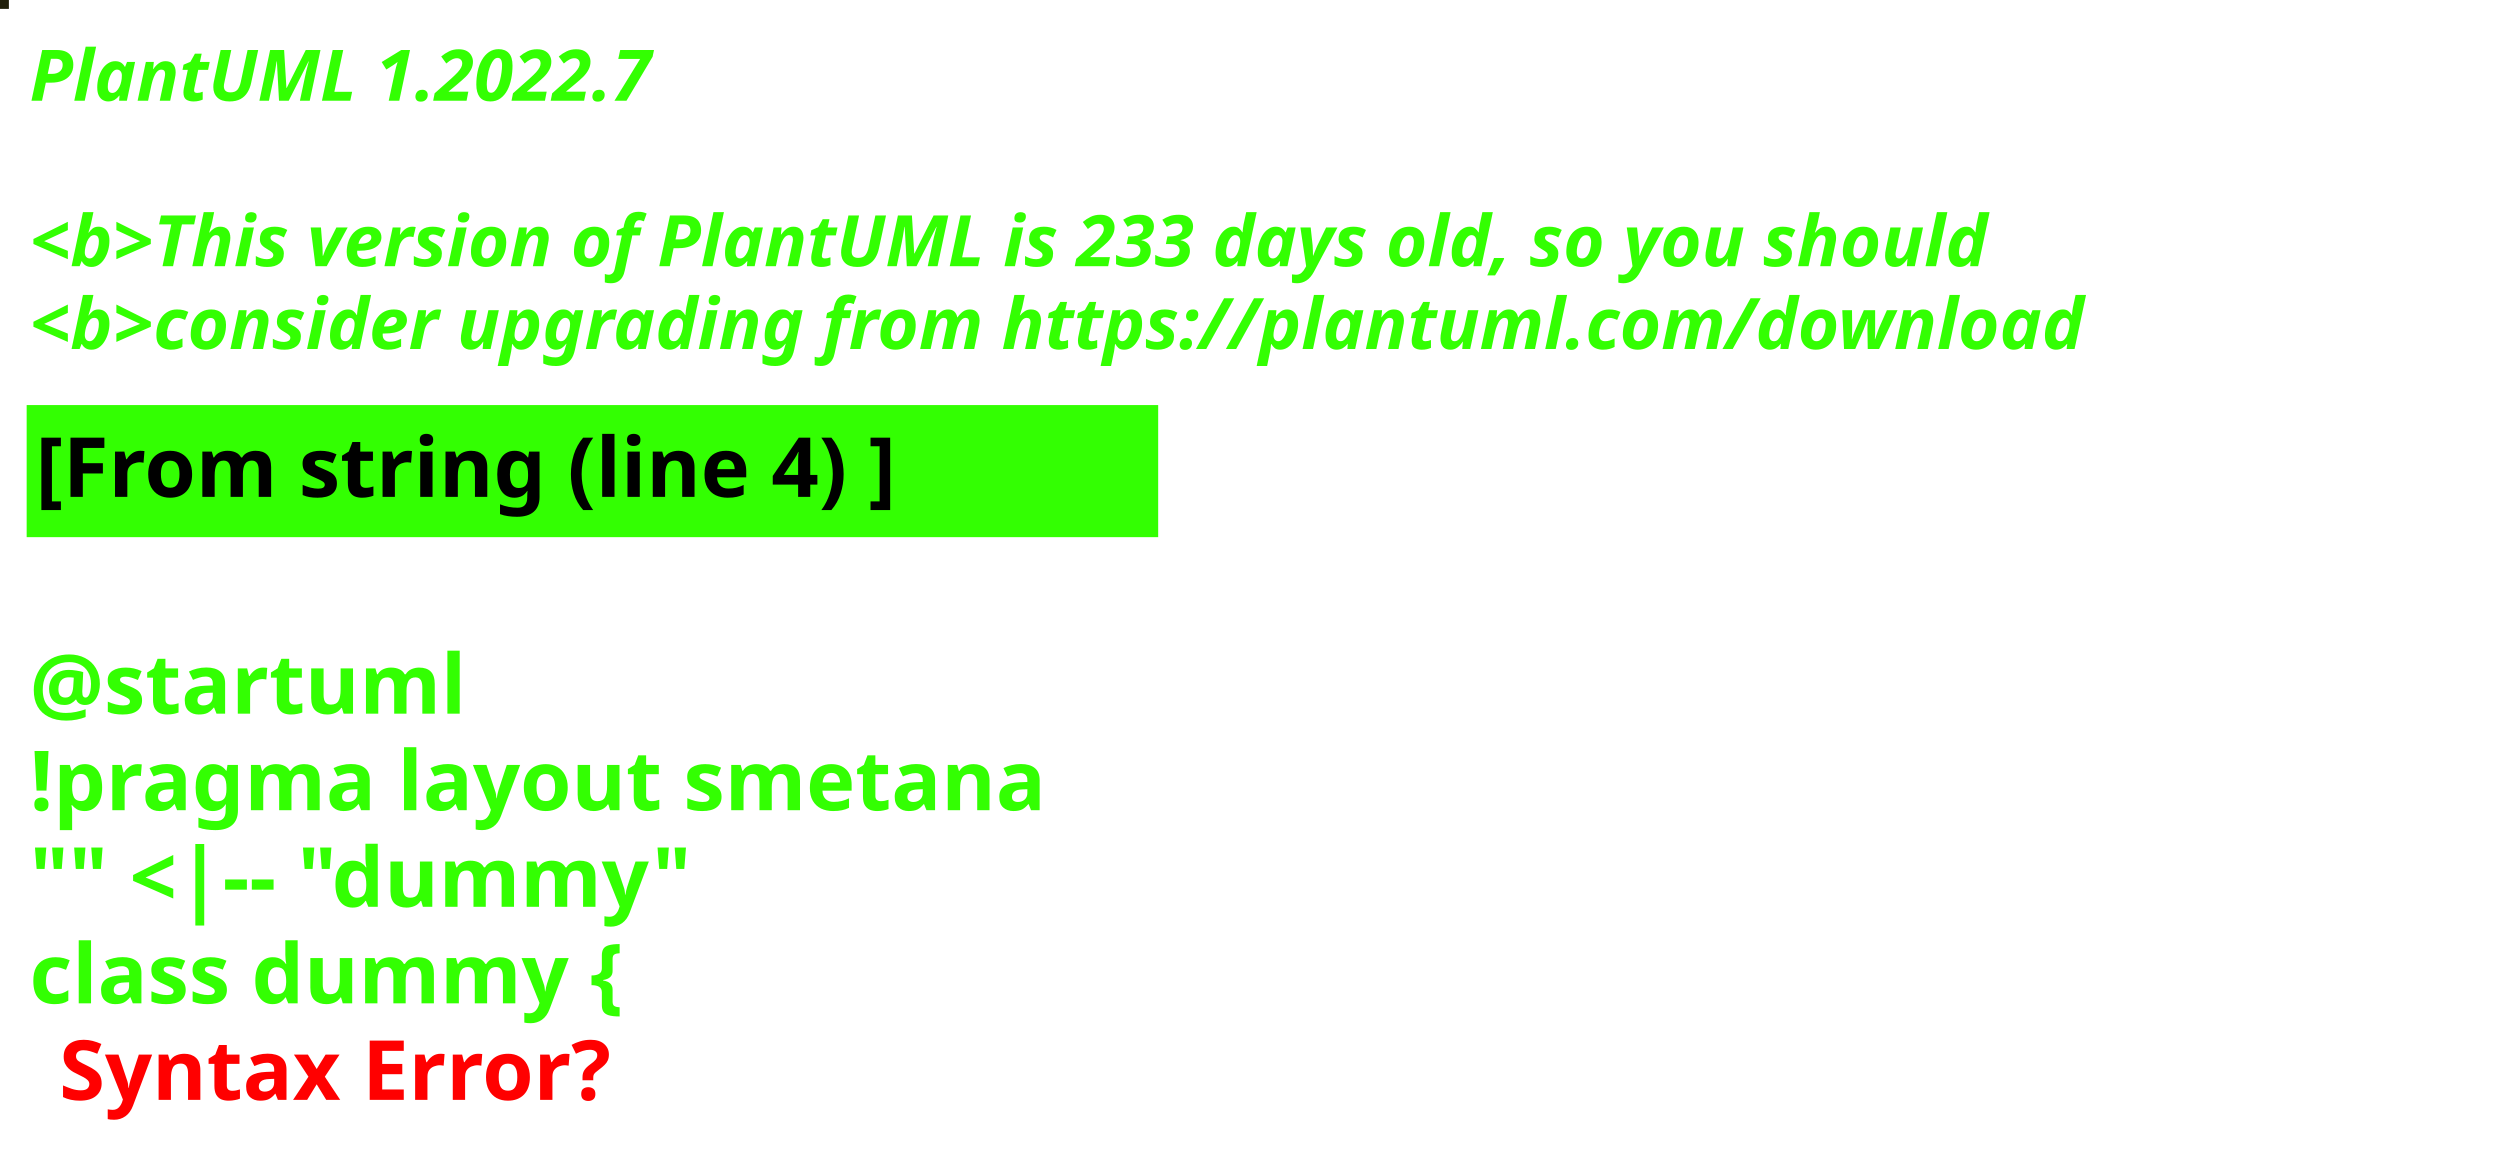
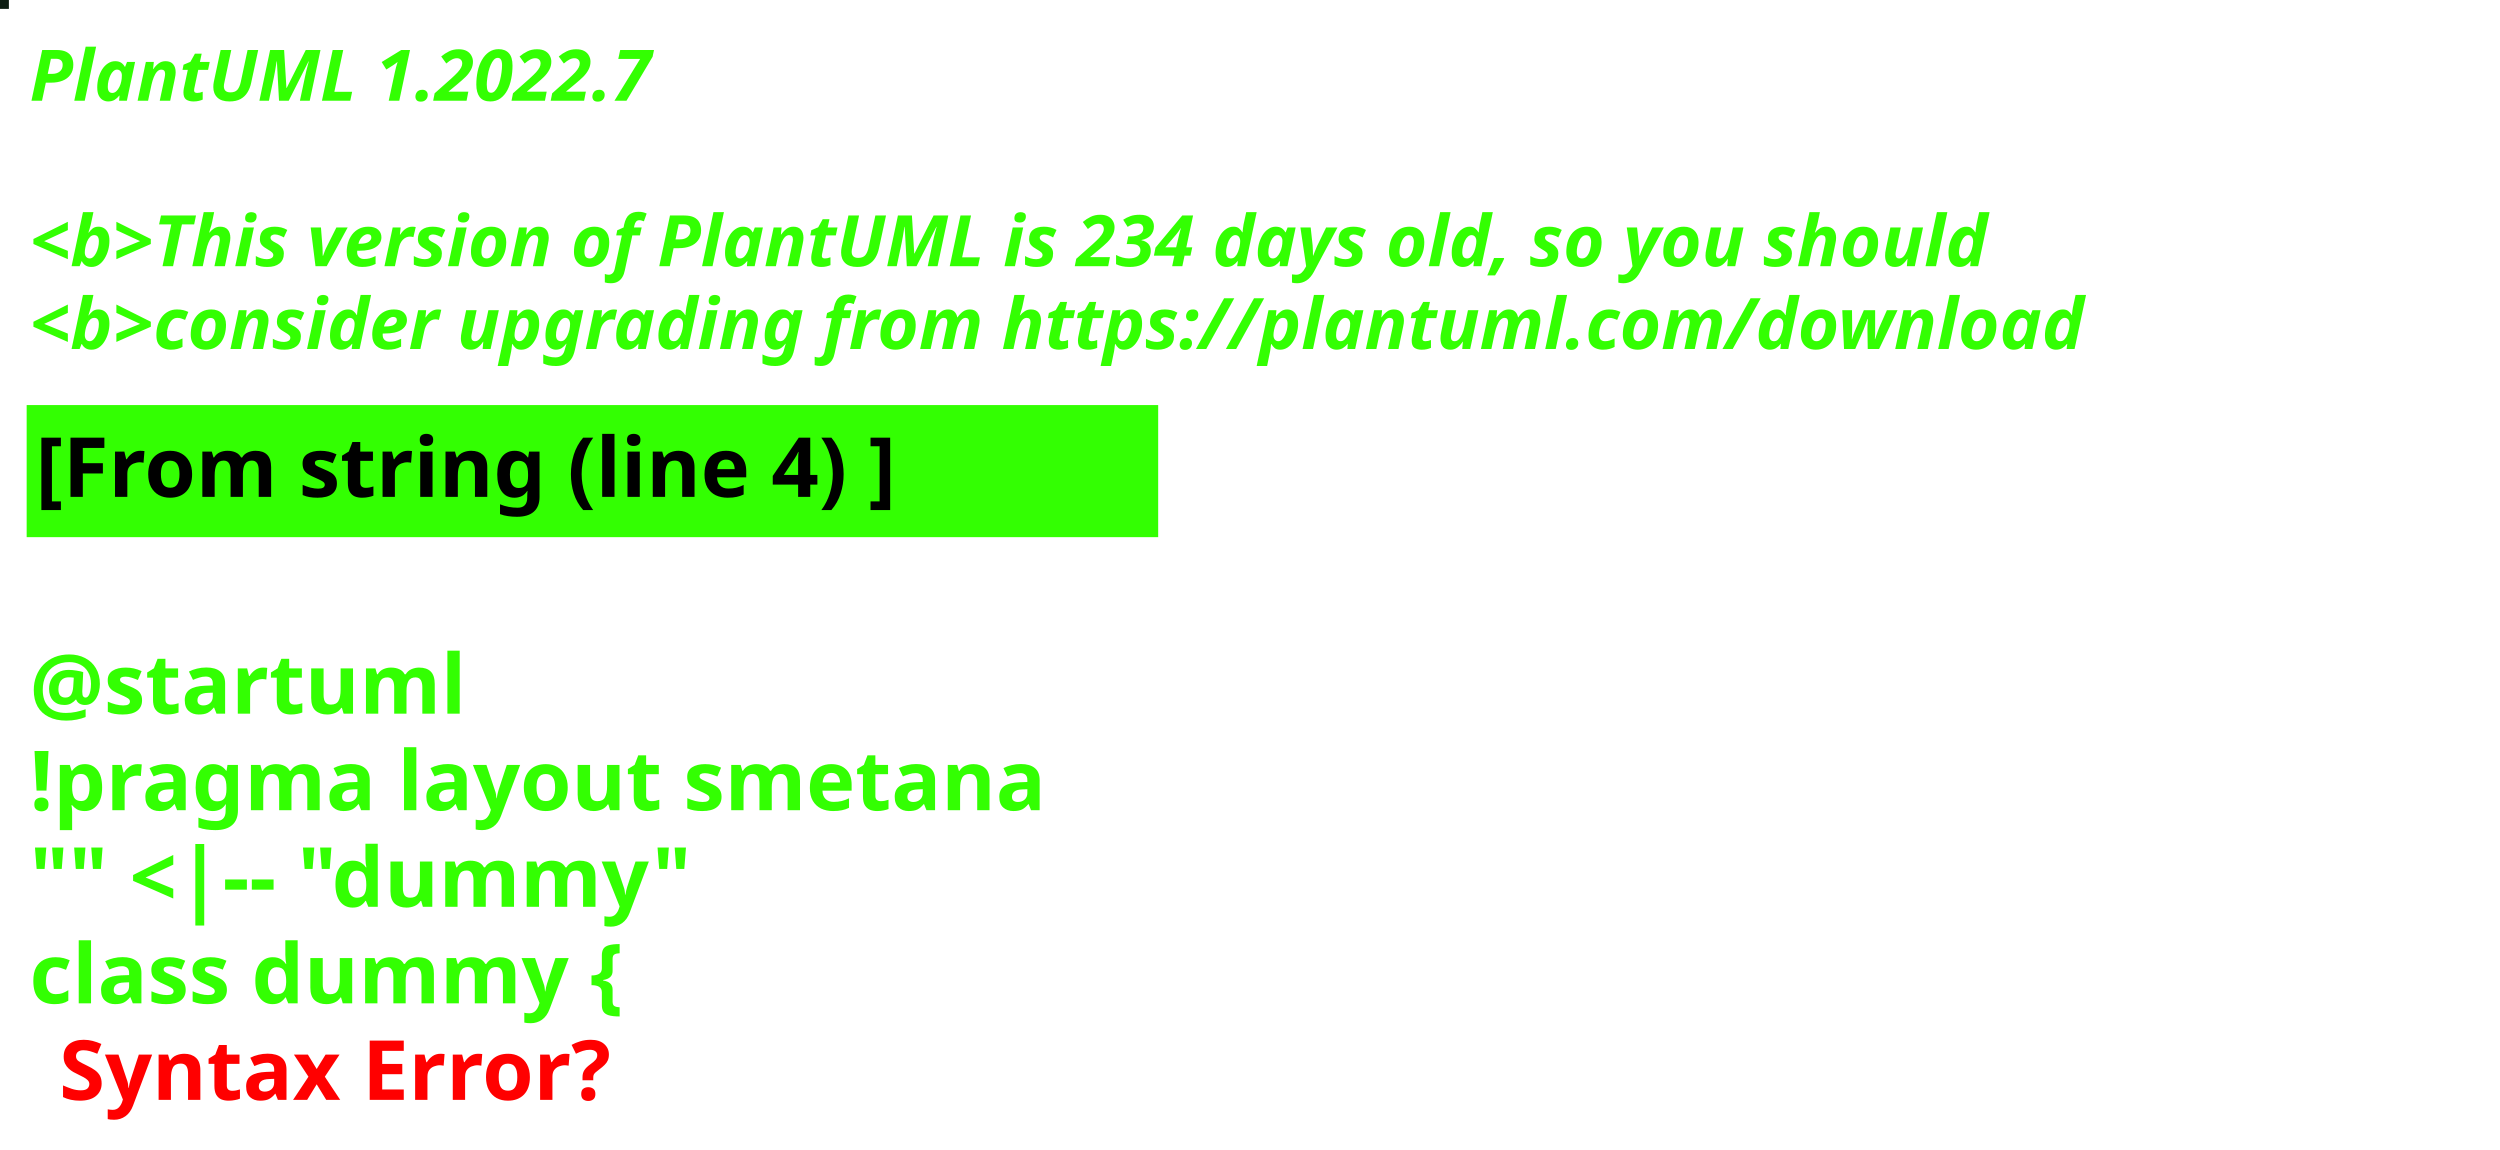
<svg xmlns="http://www.w3.org/2000/svg" contentStyleType="text/css" height="194px" preserveAspectRatio="none" style="width:422px;height:194px;background:#000000;" version="1.1" viewBox="0 0 422 194" width="422px" zoomAndPan="magnify">
  <defs />
  <g>
-     <rect fill="#201F0A" height="1" style="stroke:#201F0A;stroke-width:1.0;" width="1" x="0" y="0" />
+     <rect fill="#0D1E13" height="1" style="stroke:#0D1E13;stroke-width:1.0;" width="1" x="0" y="0" />
    <text fill="#33FF02" font-family="sans-serif" font-size="12" font-style="italic" font-weight="bold" lengthAdjust="spacing" textLength="127" x="5" y="17">PlantUML 1.2022.7</text>
    <text fill="#33FF02" font-family="sans-serif" font-size="12" font-style="italic" font-weight="bold" lengthAdjust="spacing" textLength="4" x="5" y="30.969"> </text>
-     <text fill="#33FF02" font-family="sans-serif" font-size="12" font-style="italic" font-weight="bold" lengthAdjust="spacing" textLength="399" x="5" y="44.938">&lt;b&gt;This version of PlantUML is 233 days old, so you should</text>
+     <text fill="#33FF02" font-family="sans-serif" font-size="12" font-style="italic" font-weight="bold" lengthAdjust="spacing" textLength="399" x="5" y="44.938">&lt;b&gt;This version of PlantUML is 234 days old, so you should</text>
    <text fill="#33FF02" font-family="sans-serif" font-size="12" font-style="italic" font-weight="bold" lengthAdjust="spacing" textLength="408" x="5" y="58.906">&lt;b&gt;consider upgrading from https://plantuml.com/download</text>
    <rect fill="#33FF02" height="21.297" style="stroke:#33FF02;stroke-width:1.0;" width="190" x="5" y="68.875" />
    <text fill="#000000" font-family="sans-serif" font-size="14" font-weight="bold" lengthAdjust="spacing" textLength="168" x="6" y="83.875">[From string (line 4) ]</text>
    <text fill="#33FF02" font-family="sans-serif" font-size="14" font-weight="bold" lengthAdjust="spacing" textLength="5" x="5" y="104.172"> </text>
    <text fill="#33FF02" font-family="sans-serif" font-size="14" font-weight="bold" lengthAdjust="spacing" textLength="79" x="5" y="120.469">@startuml</text>
    <text fill="#33FF02" font-family="sans-serif" font-size="14" font-weight="bold" lengthAdjust="spacing" textLength="190" x="5" y="136.766">!pragma layout smetana</text>
    <text fill="#33FF02" font-family="sans-serif" font-size="14" font-weight="bold" lengthAdjust="spacing" textLength="124" x="5" y="153.062">"" &lt;|-- "dummy"</text>
    <text fill="#33FF02" font-family="sans-serif" font-size="14" font-weight="bold" lengthAdjust="spacing" text-decoration="wavy underline" textLength="117" x="5" y="169.359">class dummy {</text>
    <text fill="#FF0000" font-family="sans-serif" font-size="14" font-weight="bold" lengthAdjust="spacing" textLength="106" x="10" y="185.656">Syntax Error?</text>
  </g>
</svg>
